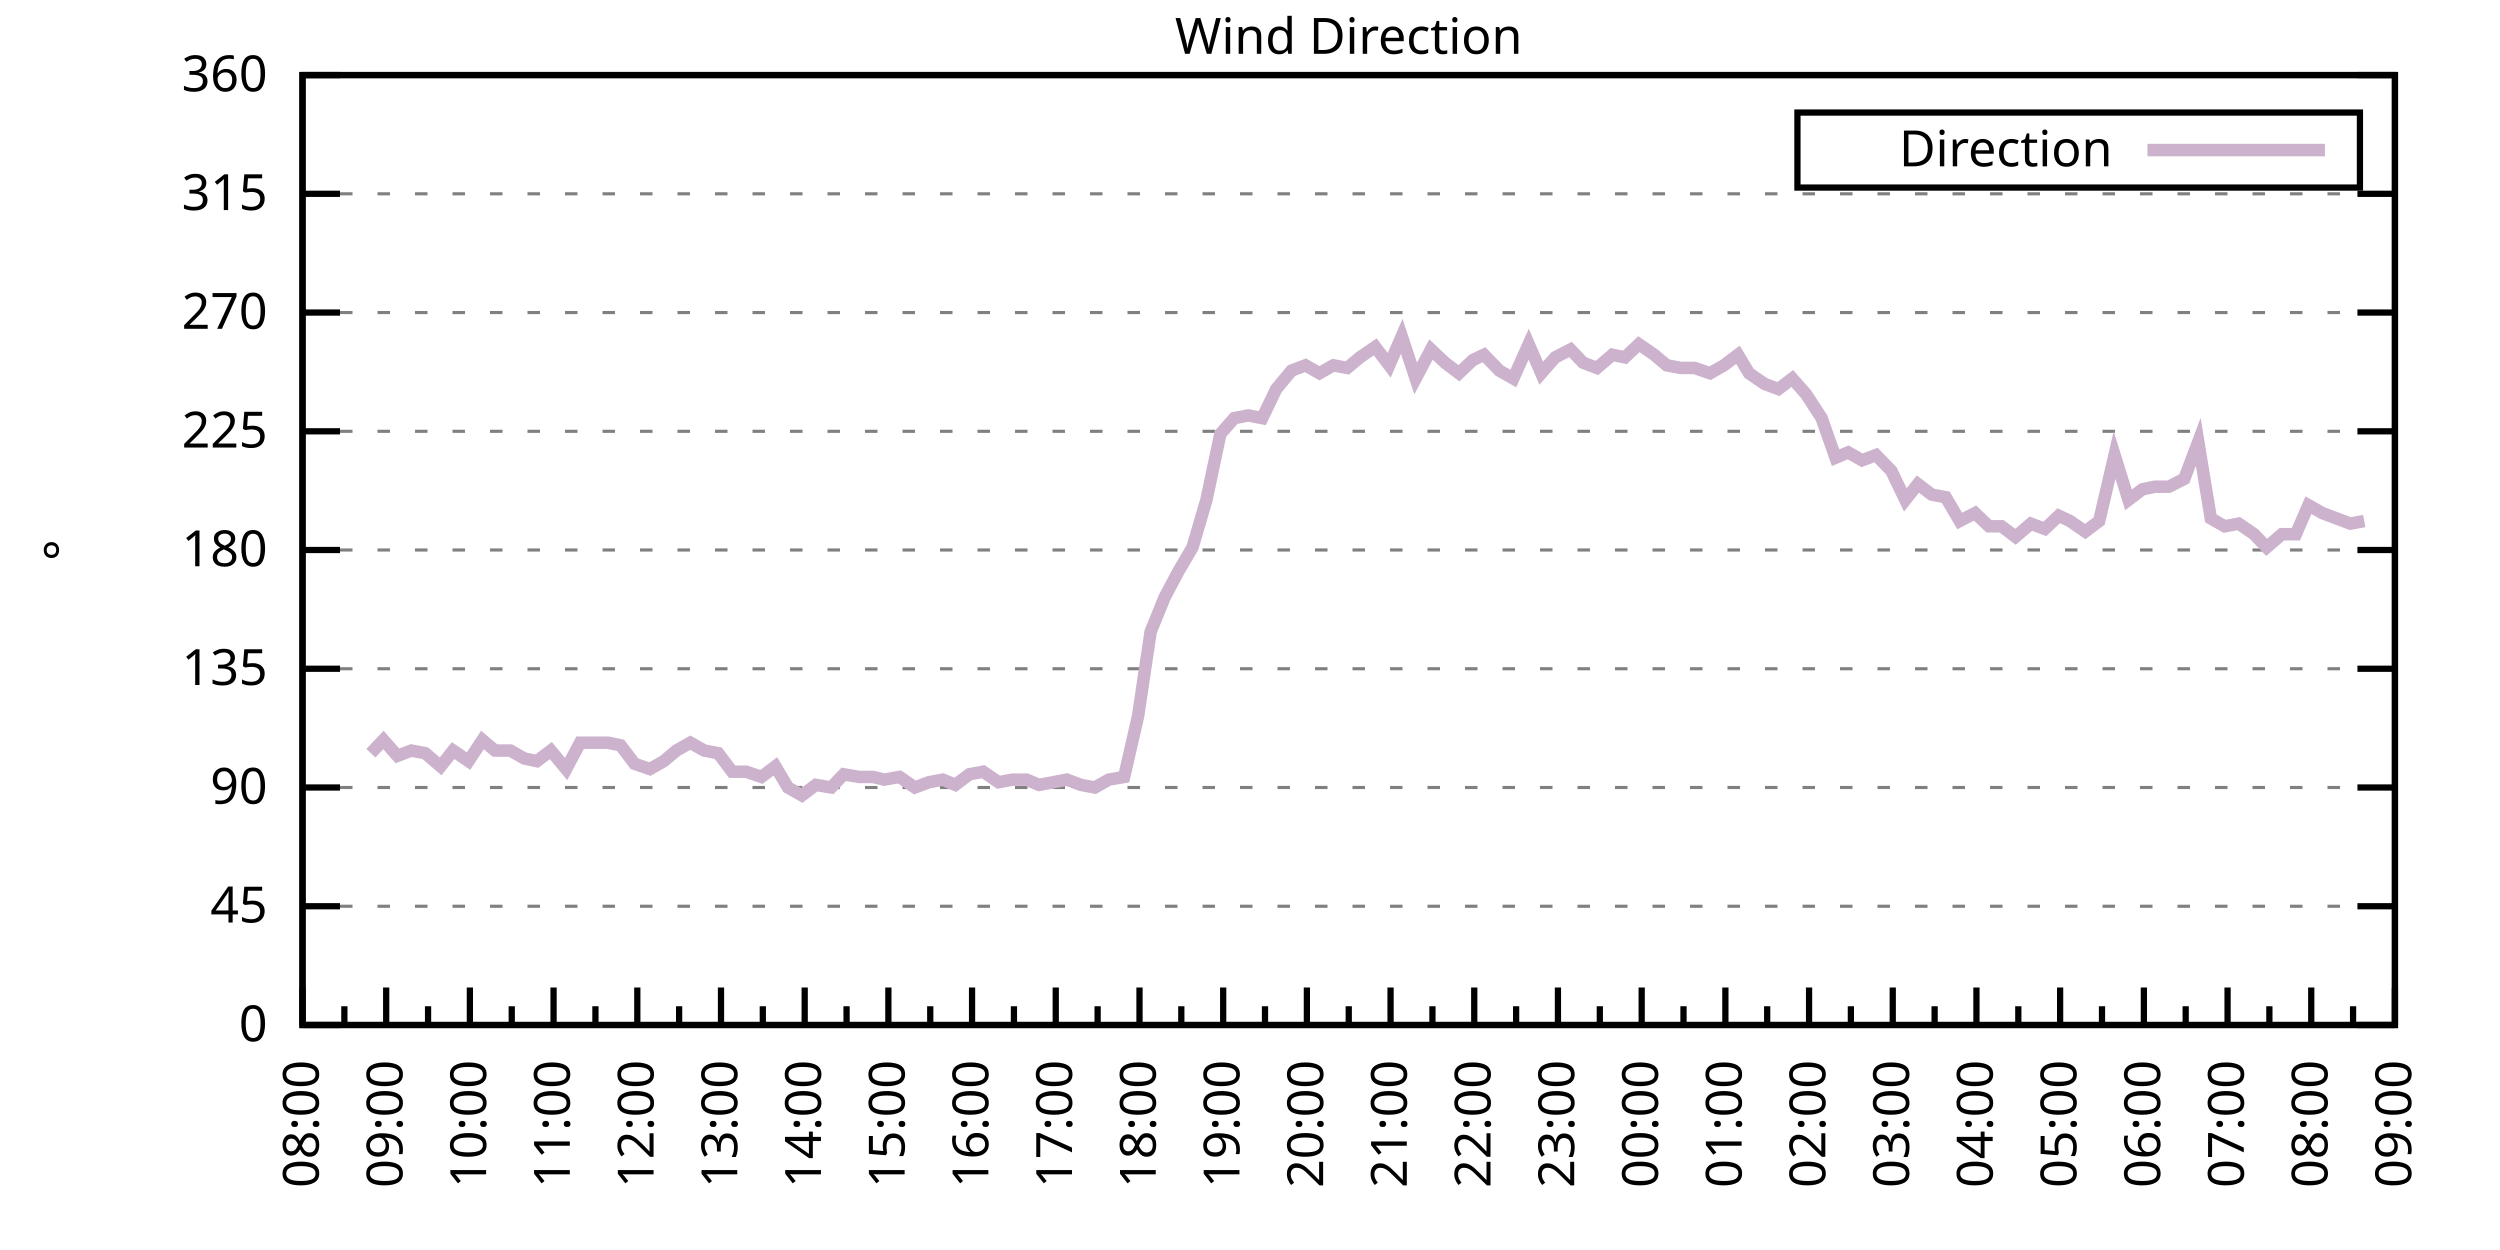
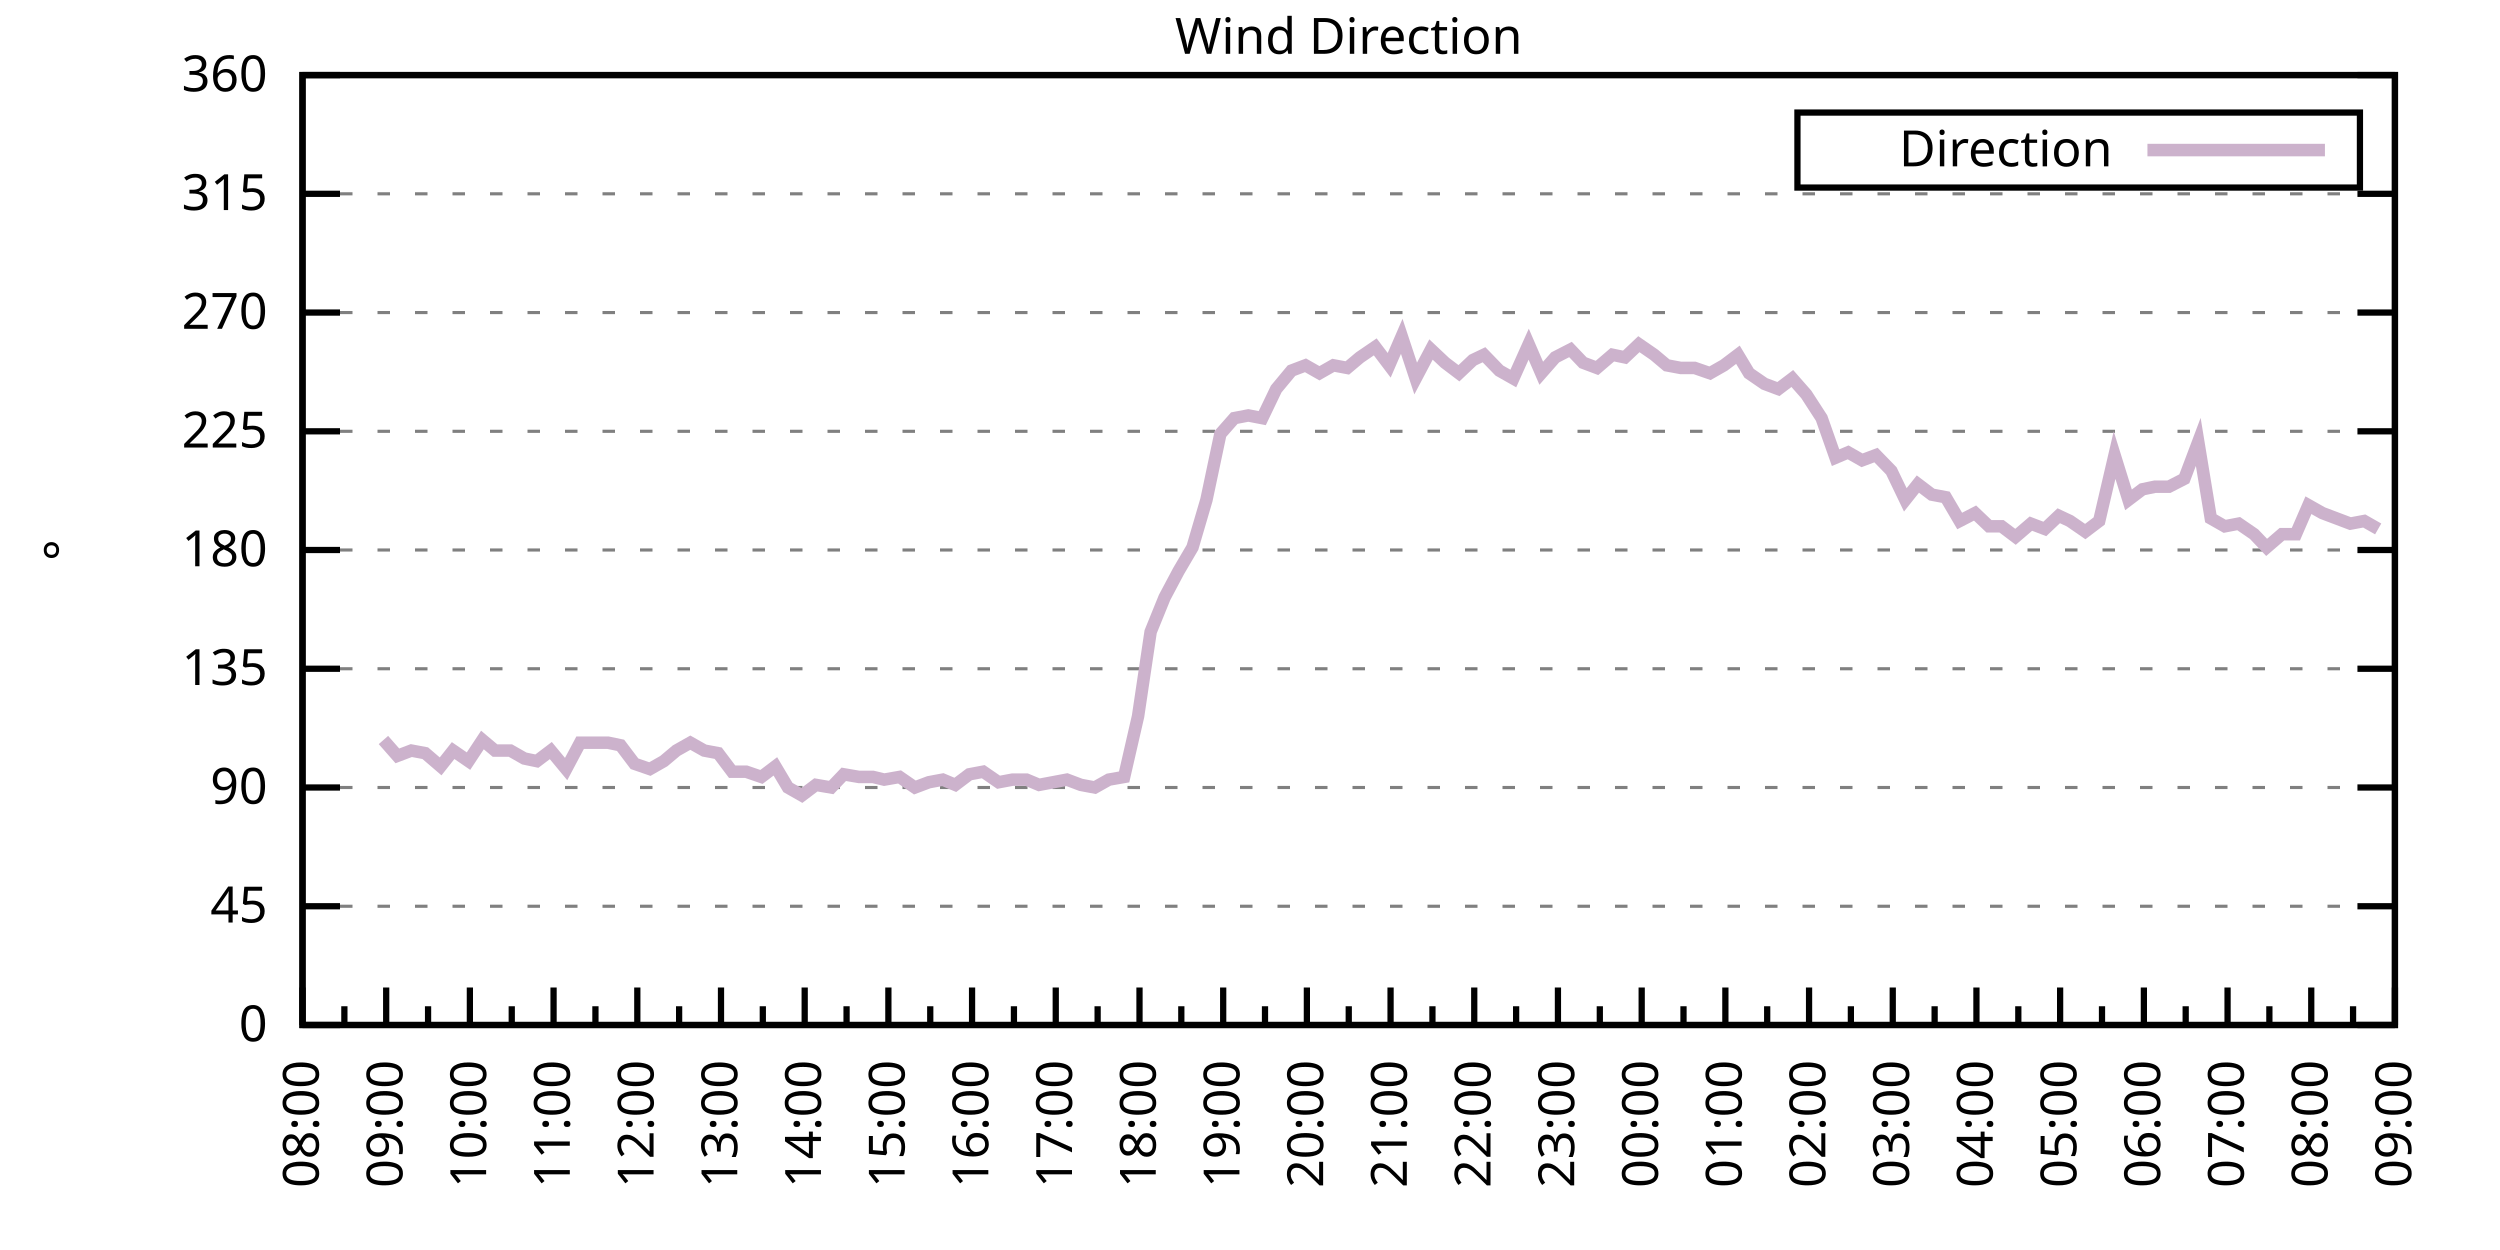
<svg xmlns="http://www.w3.org/2000/svg" xmlns:xlink="http://www.w3.org/1999/xlink" width="400" height="200" viewBox="0 0 400 200">
  <g id="gnuplot_canvas">
    <rect x="0" y="0" width="400" height="200" fill="none" />
    <defs>
      <circle id="gpDot" r="0.5" stroke-width="0.5" stroke="currentColor" />
      <path id="gpPt0" stroke-width="0.333" stroke="currentColor" d="M-1,0 h2 M0,-1 v2" />
      <path id="gpPt1" stroke-width="0.333" stroke="currentColor" d="M-1,-1 L1,1 M1,-1 L-1,1" />
      <path id="gpPt2" stroke-width="0.333" stroke="currentColor" d="M-1,0 L1,0 M0,-1 L0,1 M-1,-1 L1,1 M-1,1 L1,-1" />
      <rect id="gpPt3" stroke-width="0.333" stroke="currentColor" x="-1" y="-1" width="2" height="2" />
      <rect id="gpPt4" stroke-width="0.333" stroke="currentColor" fill="currentColor" x="-1" y="-1" width="2" height="2" />
      <circle id="gpPt5" stroke-width="0.333" stroke="currentColor" cx="0" cy="0" r="1" />
      <use xlink:href="#gpPt5" id="gpPt6" fill="currentColor" stroke="none" />
      <path id="gpPt7" stroke-width="0.333" stroke="currentColor" d="M0,-1.33 L-1.33,0.67 L1.33,0.67 z" />
      <use xlink:href="#gpPt7" id="gpPt8" fill="currentColor" stroke="none" />
      <use xlink:href="#gpPt7" id="gpPt9" stroke="currentColor" transform="rotate(180)" />
      <use xlink:href="#gpPt9" id="gpPt10" fill="currentColor" stroke="none" />
      <use xlink:href="#gpPt3" id="gpPt11" stroke="currentColor" transform="rotate(45)" />
      <use xlink:href="#gpPt11" id="gpPt12" fill="currentColor" stroke="none" />
      <path id="gpPt13" stroke-width="0.333" stroke="currentColor" d="M0,1.330 L1.265,0.411 L0.782,-1.067 L-0.782,-1.076 L-1.265,0.411 z" />
      <use xlink:href="#gpPt13" id="gpPt14" fill="currentColor" stroke="none" />
      <filter id="textbox" filterUnits="objectBoundingBox" x="0" y="0" height="1" width="1">
        <feFlood flood-color="white" flood-opacity="1" result="bgnd" />
        <feComposite in="SourceGraphic" in2="bgnd" operator="atop" />
      </filter>
      <filter id="greybox" filterUnits="objectBoundingBox" x="0" y="0" height="1" width="1">
        <feFlood flood-color="lightgrey" flood-opacity="1" result="grey" />
        <feComposite in="SourceGraphic" in2="grey" operator="atop" />
      </filter>
    </defs>
    <g fill="none" color="white" stroke="currentColor" stroke-width="1.00" stroke-linecap="butt" stroke-linejoin="miter">
</g>
    <g fill="none" color="black" stroke="currentColor" stroke-width="1.00" stroke-linecap="butt" stroke-linejoin="miter">
      <g stroke="none" shape-rendering="crispEdges">
        <polygon fill="rgb(255, 255, 255)" points="48.40,164.00 383.18,164.00 383.18,12.02 48.40,12.02 " />
      </g>
    </g>
    <g fill="none" color="black" stroke="currentColor" stroke-width="1.00" stroke-linecap="butt" stroke-linejoin="miter">
</g>
    <g fill="none" color="black" stroke="black" stroke-width="0.50" stroke-linecap="butt" stroke-linejoin="miter">
</g>
    <g fill="none" color="gray" stroke="currentColor" stroke-width="0.50" stroke-linecap="butt" stroke-linejoin="miter">
      <path stroke="gray" stroke-dasharray="2,4" class="gridline" d="M48.40,164.00 L383.19,164.00  " />
    </g>
    <g fill="none" color="gray" stroke="gray" stroke-width="1.00" stroke-linecap="butt" stroke-linejoin="miter">
</g>
    <g fill="none" color="black" stroke="currentColor" stroke-width="1.00" stroke-linecap="butt" stroke-linejoin="miter">
      <path stroke="black" d="M48.40,164.00 L54.40,164.00 M383.19,164.00 L377.19,164.00  " />
      <g transform="translate(42.80,166.60)" stroke="none" fill="black" font-family="Sans" font-size="8.00" text-anchor="end">
        <text>
          <tspan font-family="Sans"> 0</tspan>
        </text>
      </g>
    </g>
    <g fill="none" color="black" stroke="currentColor" stroke-width="1.00" stroke-linecap="butt" stroke-linejoin="miter">
</g>
    <g fill="none" color="black" stroke="black" stroke-width="0.50" stroke-linecap="butt" stroke-linejoin="miter">
</g>
    <g fill="none" color="gray" stroke="currentColor" stroke-width="0.50" stroke-linecap="butt" stroke-linejoin="miter">
      <path stroke="gray" stroke-dasharray="2,4" class="gridline" d="M48.40,145.00 L383.19,145.00  " />
    </g>
    <g fill="none" color="gray" stroke="gray" stroke-width="1.00" stroke-linecap="butt" stroke-linejoin="miter">
</g>
    <g fill="none" color="black" stroke="currentColor" stroke-width="1.00" stroke-linecap="butt" stroke-linejoin="miter">
      <path stroke="black" d="M48.40,145.00 L54.40,145.00 M383.19,145.00 L377.19,145.00  " />
      <g transform="translate(42.80,147.60)" stroke="none" fill="black" font-family="Sans" font-size="8.00" text-anchor="end">
        <text>
          <tspan font-family="Sans"> 45</tspan>
        </text>
      </g>
    </g>
    <g fill="none" color="black" stroke="currentColor" stroke-width="1.00" stroke-linecap="butt" stroke-linejoin="miter">
</g>
    <g fill="none" color="black" stroke="black" stroke-width="0.50" stroke-linecap="butt" stroke-linejoin="miter">
</g>
    <g fill="none" color="gray" stroke="currentColor" stroke-width="0.50" stroke-linecap="butt" stroke-linejoin="miter">
      <path stroke="gray" stroke-dasharray="2,4" class="gridline" d="M48.40,126.00 L383.19,126.00  " />
    </g>
    <g fill="none" color="gray" stroke="gray" stroke-width="1.00" stroke-linecap="butt" stroke-linejoin="miter">
</g>
    <g fill="none" color="black" stroke="currentColor" stroke-width="1.00" stroke-linecap="butt" stroke-linejoin="miter">
      <path stroke="black" d="M48.40,126.00 L54.40,126.00 M383.19,126.00 L377.19,126.00  " />
      <g transform="translate(42.80,128.60)" stroke="none" fill="black" font-family="Sans" font-size="8.00" text-anchor="end">
        <text>
          <tspan font-family="Sans"> 90</tspan>
        </text>
      </g>
    </g>
    <g fill="none" color="black" stroke="currentColor" stroke-width="1.00" stroke-linecap="butt" stroke-linejoin="miter">
</g>
    <g fill="none" color="black" stroke="black" stroke-width="0.50" stroke-linecap="butt" stroke-linejoin="miter">
</g>
    <g fill="none" color="gray" stroke="currentColor" stroke-width="0.50" stroke-linecap="butt" stroke-linejoin="miter">
      <path stroke="gray" stroke-dasharray="2,4" class="gridline" d="M48.40,107.00 L383.19,107.00  " />
    </g>
    <g fill="none" color="gray" stroke="gray" stroke-width="1.00" stroke-linecap="butt" stroke-linejoin="miter">
</g>
    <g fill="none" color="black" stroke="currentColor" stroke-width="1.00" stroke-linecap="butt" stroke-linejoin="miter">
      <path stroke="black" d="M48.40,107.00 L54.40,107.00 M383.19,107.00 L377.19,107.00  " />
      <g transform="translate(42.80,109.60)" stroke="none" fill="black" font-family="Sans" font-size="8.00" text-anchor="end">
        <text>
          <tspan font-family="Sans"> 135</tspan>
        </text>
      </g>
    </g>
    <g fill="none" color="black" stroke="currentColor" stroke-width="1.00" stroke-linecap="butt" stroke-linejoin="miter">
</g>
    <g fill="none" color="black" stroke="black" stroke-width="0.50" stroke-linecap="butt" stroke-linejoin="miter">
</g>
    <g fill="none" color="gray" stroke="currentColor" stroke-width="0.50" stroke-linecap="butt" stroke-linejoin="miter">
      <path stroke="gray" stroke-dasharray="2,4" class="gridline" d="M48.40,88.00 L383.19,88.00  " />
    </g>
    <g fill="none" color="gray" stroke="gray" stroke-width="1.00" stroke-linecap="butt" stroke-linejoin="miter">
</g>
    <g fill="none" color="black" stroke="currentColor" stroke-width="1.00" stroke-linecap="butt" stroke-linejoin="miter">
      <path stroke="black" d="M48.40,88.00 L54.40,88.00 M383.19,88.00 L377.19,88.00  " />
      <g transform="translate(42.80,90.60)" stroke="none" fill="black" font-family="Sans" font-size="8.00" text-anchor="end">
        <text>
          <tspan font-family="Sans"> 180</tspan>
        </text>
      </g>
    </g>
    <g fill="none" color="black" stroke="currentColor" stroke-width="1.00" stroke-linecap="butt" stroke-linejoin="miter">
</g>
    <g fill="none" color="black" stroke="black" stroke-width="0.50" stroke-linecap="butt" stroke-linejoin="miter">
</g>
    <g fill="none" color="gray" stroke="currentColor" stroke-width="0.50" stroke-linecap="butt" stroke-linejoin="miter">
      <path stroke="gray" stroke-dasharray="2,4" class="gridline" d="M48.40,69.01 L383.19,69.01  " />
    </g>
    <g fill="none" color="gray" stroke="gray" stroke-width="1.00" stroke-linecap="butt" stroke-linejoin="miter">
</g>
    <g fill="none" color="black" stroke="currentColor" stroke-width="1.00" stroke-linecap="butt" stroke-linejoin="miter">
      <path stroke="black" d="M48.40,69.01 L54.40,69.01 M383.19,69.01 L377.19,69.01  " />
      <g transform="translate(42.80,71.61)" stroke="none" fill="black" font-family="Sans" font-size="8.00" text-anchor="end">
        <text>
          <tspan font-family="Sans"> 225</tspan>
        </text>
      </g>
    </g>
    <g fill="none" color="black" stroke="currentColor" stroke-width="1.00" stroke-linecap="butt" stroke-linejoin="miter">
</g>
    <g fill="none" color="black" stroke="black" stroke-width="0.50" stroke-linecap="butt" stroke-linejoin="miter">
</g>
    <g fill="none" color="gray" stroke="currentColor" stroke-width="0.50" stroke-linecap="butt" stroke-linejoin="miter">
      <path stroke="gray" stroke-dasharray="2,4" class="gridline" d="M48.40,50.01 L383.19,50.01  " />
    </g>
    <g fill="none" color="gray" stroke="gray" stroke-width="1.00" stroke-linecap="butt" stroke-linejoin="miter">
</g>
    <g fill="none" color="black" stroke="currentColor" stroke-width="1.00" stroke-linecap="butt" stroke-linejoin="miter">
      <path stroke="black" d="M48.40,50.01 L54.40,50.01 M383.19,50.01 L377.19,50.01  " />
      <g transform="translate(42.80,52.61)" stroke="none" fill="black" font-family="Sans" font-size="8.00" text-anchor="end">
        <text>
          <tspan font-family="Sans"> 270</tspan>
        </text>
      </g>
    </g>
    <g fill="none" color="black" stroke="currentColor" stroke-width="1.00" stroke-linecap="butt" stroke-linejoin="miter">
</g>
    <g fill="none" color="black" stroke="black" stroke-width="0.50" stroke-linecap="butt" stroke-linejoin="miter">
</g>
    <g fill="none" color="gray" stroke="currentColor" stroke-width="0.50" stroke-linecap="butt" stroke-linejoin="miter">
      <path stroke="gray" stroke-dasharray="2,4" class="gridline" d="M48.40,31.01 L383.19,31.01  " />
    </g>
    <g fill="none" color="gray" stroke="gray" stroke-width="1.00" stroke-linecap="butt" stroke-linejoin="miter">
</g>
    <g fill="none" color="black" stroke="currentColor" stroke-width="1.00" stroke-linecap="butt" stroke-linejoin="miter">
      <path stroke="black" d="M48.40,31.01 L54.40,31.01 M383.19,31.01 L377.19,31.01  " />
      <g transform="translate(42.80,33.61)" stroke="none" fill="black" font-family="Sans" font-size="8.00" text-anchor="end">
        <text>
          <tspan font-family="Sans"> 315</tspan>
        </text>
      </g>
    </g>
    <g fill="none" color="black" stroke="currentColor" stroke-width="1.00" stroke-linecap="butt" stroke-linejoin="miter">
</g>
    <g fill="none" color="black" stroke="black" stroke-width="0.50" stroke-linecap="butt" stroke-linejoin="miter">
</g>
    <g fill="none" color="gray" stroke="currentColor" stroke-width="0.50" stroke-linecap="butt" stroke-linejoin="miter">
      <path stroke="gray" stroke-dasharray="2,4" class="gridline" d="M48.40,12.01 L383.19,12.01  " />
    </g>
    <g fill="none" color="gray" stroke="gray" stroke-width="1.00" stroke-linecap="butt" stroke-linejoin="miter">
</g>
    <g fill="none" color="black" stroke="currentColor" stroke-width="1.00" stroke-linecap="butt" stroke-linejoin="miter">
      <path stroke="black" d="M48.40,12.01 L54.40,12.01 M383.19,12.01 L377.19,12.01  " />
      <g transform="translate(42.80,14.61)" stroke="none" fill="black" font-family="Sans" font-size="8.00" text-anchor="end">
        <text>
          <tspan font-family="Sans"> 360</tspan>
        </text>
      </g>
    </g>
    <g fill="none" color="black" stroke="currentColor" stroke-width="1.00" stroke-linecap="butt" stroke-linejoin="miter">
      <path stroke="black" d="M48.40,164.00 L48.40,158.00  " />
      <g transform="translate(51.00,169.60) rotate(270)" stroke="none" fill="black" font-family="Sans" font-size="8.00" text-anchor="end">
        <text>
          <tspan font-family="Sans">08:00</tspan>
        </text>
      </g>
    </g>
    <g fill="none" color="black" stroke="currentColor" stroke-width="1.00" stroke-linecap="butt" stroke-linejoin="miter">
      <path stroke="black" d="M55.10,164.00 L55.10,161.00 M61.79,164.00 L61.79,158.00  " />
      <g transform="translate(64.39,169.60) rotate(270)" stroke="none" fill="black" font-family="Sans" font-size="8.00" text-anchor="end">
        <text>
          <tspan font-family="Sans">09:00</tspan>
        </text>
      </g>
    </g>
    <g fill="none" color="black" stroke="currentColor" stroke-width="1.00" stroke-linecap="butt" stroke-linejoin="miter">
      <path stroke="black" d="M68.49,164.00 L68.49,161.00 M75.18,164.00 L75.18,158.00  " />
      <g transform="translate(77.78,169.60) rotate(270)" stroke="none" fill="black" font-family="Sans" font-size="8.00" text-anchor="end">
        <text>
          <tspan font-family="Sans">10:00</tspan>
        </text>
      </g>
    </g>
    <g fill="none" color="black" stroke="currentColor" stroke-width="1.00" stroke-linecap="butt" stroke-linejoin="miter">
      <path stroke="black" d="M81.88,164.00 L81.88,161.00 M88.57,164.00 L88.57,158.00  " />
      <g transform="translate(91.17,169.60) rotate(270)" stroke="none" fill="black" font-family="Sans" font-size="8.00" text-anchor="end">
        <text>
          <tspan font-family="Sans">11:00</tspan>
        </text>
      </g>
    </g>
    <g fill="none" color="black" stroke="currentColor" stroke-width="1.00" stroke-linecap="butt" stroke-linejoin="miter">
      <path stroke="black" d="M95.27,164.00 L95.27,161.00 M101.97,164.00 L101.97,158.00  " />
      <g transform="translate(104.57,169.60) rotate(270)" stroke="none" fill="black" font-family="Sans" font-size="8.00" text-anchor="end">
        <text>
          <tspan font-family="Sans">12:00</tspan>
        </text>
      </g>
    </g>
    <g fill="none" color="black" stroke="currentColor" stroke-width="1.00" stroke-linecap="butt" stroke-linejoin="miter">
      <path stroke="black" d="M108.66,164.00 L108.66,161.00 M115.36,164.00 L115.36,158.00  " />
      <g transform="translate(117.96,169.60) rotate(270)" stroke="none" fill="black" font-family="Sans" font-size="8.00" text-anchor="end">
        <text>
          <tspan font-family="Sans">13:00</tspan>
        </text>
      </g>
    </g>
    <g fill="none" color="black" stroke="currentColor" stroke-width="1.00" stroke-linecap="butt" stroke-linejoin="miter">
      <path stroke="black" d="M122.05,164.00 L122.05,161.00 M128.75,164.00 L128.75,158.00  " />
      <g transform="translate(131.35,169.60) rotate(270)" stroke="none" fill="black" font-family="Sans" font-size="8.00" text-anchor="end">
        <text>
          <tspan font-family="Sans">14:00</tspan>
        </text>
      </g>
    </g>
    <g fill="none" color="black" stroke="currentColor" stroke-width="1.00" stroke-linecap="butt" stroke-linejoin="miter">
      <path stroke="black" d="M135.45,164.00 L135.45,161.00 M142.14,164.00 L142.14,158.00  " />
      <g transform="translate(144.74,169.60) rotate(270)" stroke="none" fill="black" font-family="Sans" font-size="8.00" text-anchor="end">
        <text>
          <tspan font-family="Sans">15:00</tspan>
        </text>
      </g>
    </g>
    <g fill="none" color="black" stroke="currentColor" stroke-width="1.00" stroke-linecap="butt" stroke-linejoin="miter">
      <path stroke="black" d="M148.84,164.00 L148.84,161.00 M155.53,164.00 L155.53,158.00  " />
      <g transform="translate(158.13,169.60) rotate(270)" stroke="none" fill="black" font-family="Sans" font-size="8.00" text-anchor="end">
        <text>
          <tspan font-family="Sans">16:00</tspan>
        </text>
      </g>
    </g>
    <g fill="none" color="black" stroke="currentColor" stroke-width="1.00" stroke-linecap="butt" stroke-linejoin="miter">
      <path stroke="black" d="M162.23,164.00 L162.23,161.00 M168.92,164.00 L168.92,158.00  " />
      <g transform="translate(171.52,169.60) rotate(270)" stroke="none" fill="black" font-family="Sans" font-size="8.00" text-anchor="end">
        <text>
          <tspan font-family="Sans">17:00</tspan>
        </text>
      </g>
    </g>
    <g fill="none" color="black" stroke="currentColor" stroke-width="1.00" stroke-linecap="butt" stroke-linejoin="miter">
      <path stroke="black" d="M175.62,164.00 L175.62,161.00 M182.32,164.00 L182.32,158.00  " />
      <g transform="translate(184.92,169.60) rotate(270)" stroke="none" fill="black" font-family="Sans" font-size="8.00" text-anchor="end">
        <text>
          <tspan font-family="Sans">18:00</tspan>
        </text>
      </g>
    </g>
    <g fill="none" color="black" stroke="currentColor" stroke-width="1.00" stroke-linecap="butt" stroke-linejoin="miter">
      <path stroke="black" d="M189.01,164.00 L189.01,161.00 M195.71,164.00 L195.71,158.00  " />
      <g transform="translate(198.31,169.60) rotate(270)" stroke="none" fill="black" font-family="Sans" font-size="8.00" text-anchor="end">
        <text>
          <tspan font-family="Sans">19:00</tspan>
        </text>
      </g>
    </g>
    <g fill="none" color="black" stroke="currentColor" stroke-width="1.00" stroke-linecap="butt" stroke-linejoin="miter">
      <path stroke="black" d="M202.40,164.00 L202.40,161.00 M209.10,164.00 L209.10,158.00  " />
      <g transform="translate(211.70,169.60) rotate(270)" stroke="none" fill="black" font-family="Sans" font-size="8.00" text-anchor="end">
        <text>
          <tspan font-family="Sans">20:00</tspan>
        </text>
      </g>
    </g>
    <g fill="none" color="black" stroke="currentColor" stroke-width="1.00" stroke-linecap="butt" stroke-linejoin="miter">
      <path stroke="black" d="M215.80,164.00 L215.80,161.00 M222.49,164.00 L222.49,158.00  " />
      <g transform="translate(225.09,169.60) rotate(270)" stroke="none" fill="black" font-family="Sans" font-size="8.00" text-anchor="end">
        <text>
          <tspan font-family="Sans">21:00</tspan>
        </text>
      </g>
    </g>
    <g fill="none" color="black" stroke="currentColor" stroke-width="1.00" stroke-linecap="butt" stroke-linejoin="miter">
      <path stroke="black" d="M229.19,164.00 L229.19,161.00 M235.88,164.00 L235.88,158.00  " />
      <g transform="translate(238.48,169.60) rotate(270)" stroke="none" fill="black" font-family="Sans" font-size="8.00" text-anchor="end">
        <text>
          <tspan font-family="Sans">22:00</tspan>
        </text>
      </g>
    </g>
    <g fill="none" color="black" stroke="currentColor" stroke-width="1.00" stroke-linecap="butt" stroke-linejoin="miter">
      <path stroke="black" d="M242.58,164.00 L242.58,161.00 M249.27,164.00 L249.27,158.00  " />
      <g transform="translate(251.87,169.60) rotate(270)" stroke="none" fill="black" font-family="Sans" font-size="8.00" text-anchor="end">
        <text>
          <tspan font-family="Sans">23:00</tspan>
        </text>
      </g>
    </g>
    <g fill="none" color="black" stroke="currentColor" stroke-width="1.00" stroke-linecap="butt" stroke-linejoin="miter">
      <path stroke="black" d="M255.97,164.00 L255.97,161.00 M262.67,164.00 L262.67,158.00  " />
      <g transform="translate(265.27,169.60) rotate(270)" stroke="none" fill="black" font-family="Sans" font-size="8.00" text-anchor="end">
        <text>
          <tspan font-family="Sans">00:00</tspan>
        </text>
      </g>
    </g>
    <g fill="none" color="black" stroke="currentColor" stroke-width="1.00" stroke-linecap="butt" stroke-linejoin="miter">
      <path stroke="black" d="M269.36,164.00 L269.36,161.00 M276.06,164.00 L276.06,158.00  " />
      <g transform="translate(278.66,169.60) rotate(270)" stroke="none" fill="black" font-family="Sans" font-size="8.00" text-anchor="end">
        <text>
          <tspan font-family="Sans">01:00</tspan>
        </text>
      </g>
    </g>
    <g fill="none" color="black" stroke="currentColor" stroke-width="1.00" stroke-linecap="butt" stroke-linejoin="miter">
      <path stroke="black" d="M282.75,164.00 L282.75,161.00 M289.45,164.00 L289.45,158.00  " />
      <g transform="translate(292.05,169.60) rotate(270)" stroke="none" fill="black" font-family="Sans" font-size="8.00" text-anchor="end">
        <text>
          <tspan font-family="Sans">02:00</tspan>
        </text>
      </g>
    </g>
    <g fill="none" color="black" stroke="currentColor" stroke-width="1.00" stroke-linecap="butt" stroke-linejoin="miter">
      <path stroke="black" d="M296.14,164.00 L296.14,161.00 M302.84,164.00 L302.84,158.00  " />
      <g transform="translate(305.44,169.60) rotate(270)" stroke="none" fill="black" font-family="Sans" font-size="8.00" text-anchor="end">
        <text>
          <tspan font-family="Sans">03:00</tspan>
        </text>
      </g>
    </g>
    <g fill="none" color="black" stroke="currentColor" stroke-width="1.00" stroke-linecap="butt" stroke-linejoin="miter">
      <path stroke="black" d="M309.54,164.00 L309.54,161.00 M316.23,164.00 L316.23,158.00  " />
      <g transform="translate(318.83,169.60) rotate(270)" stroke="none" fill="black" font-family="Sans" font-size="8.00" text-anchor="end">
        <text>
          <tspan font-family="Sans">04:00</tspan>
        </text>
      </g>
    </g>
    <g fill="none" color="black" stroke="currentColor" stroke-width="1.00" stroke-linecap="butt" stroke-linejoin="miter">
      <path stroke="black" d="M322.93,164.00 L322.93,161.00 M329.62,164.00 L329.62,158.00  " />
      <g transform="translate(332.22,169.60) rotate(270)" stroke="none" fill="black" font-family="Sans" font-size="8.00" text-anchor="end">
        <text>
          <tspan font-family="Sans">05:00</tspan>
        </text>
      </g>
    </g>
    <g fill="none" color="black" stroke="currentColor" stroke-width="1.00" stroke-linecap="butt" stroke-linejoin="miter">
      <path stroke="black" d="M336.32,164.00 L336.32,161.00 M343.02,164.00 L343.02,158.00  " />
      <g transform="translate(345.62,169.60) rotate(270)" stroke="none" fill="black" font-family="Sans" font-size="8.00" text-anchor="end">
        <text>
          <tspan font-family="Sans">06:00</tspan>
        </text>
      </g>
    </g>
    <g fill="none" color="black" stroke="currentColor" stroke-width="1.00" stroke-linecap="butt" stroke-linejoin="miter">
      <path stroke="black" d="M349.71,164.00 L349.71,161.00 M356.41,164.00 L356.41,158.00  " />
      <g transform="translate(359.01,169.60) rotate(270)" stroke="none" fill="black" font-family="Sans" font-size="8.00" text-anchor="end">
        <text>
          <tspan font-family="Sans">07:00</tspan>
        </text>
      </g>
    </g>
    <g fill="none" color="black" stroke="currentColor" stroke-width="1.00" stroke-linecap="butt" stroke-linejoin="miter">
      <path stroke="black" d="M363.10,164.00 L363.10,161.00 M369.80,164.00 L369.80,158.00  " />
      <g transform="translate(372.40,169.60) rotate(270)" stroke="none" fill="black" font-family="Sans" font-size="8.00" text-anchor="end">
        <text>
          <tspan font-family="Sans">08:00</tspan>
        </text>
      </g>
    </g>
    <g fill="none" color="black" stroke="currentColor" stroke-width="1.00" stroke-linecap="butt" stroke-linejoin="miter">
      <path stroke="black" d="M376.49,164.00 L376.49,161.00 M383.19,164.00 L383.19,158.00  " />
      <g transform="translate(385.79,169.60) rotate(270)" stroke="none" fill="black" font-family="Sans" font-size="8.00" text-anchor="end">
        <text>
          <tspan font-family="Sans">09:00</tspan>
        </text>
      </g>
    </g>
    <g fill="none" color="black" stroke="currentColor" stroke-width="1.00" stroke-linecap="butt" stroke-linejoin="miter">
</g>
    <g fill="none" color="black" stroke="currentColor" stroke-width="1.00" stroke-linecap="butt" stroke-linejoin="miter">
      <path stroke="black" d="M48.40,12.01 L48.40,164.00 L383.19,164.00 L383.19,12.01 L48.40,12.01 Z  " />
    </g>
    <g fill="none" color="black" stroke="currentColor" stroke-width="1.00" stroke-linecap="butt" stroke-linejoin="miter">
      <g transform="translate(12.80,88.01) rotate(270)" stroke="none" fill="black" font-family="Sans" font-size="8.00" text-anchor="middle">
        <text>
          <tspan font-family="Sans">°</tspan>
        </text>
      </g>
    </g>
    <g fill="none" color="black" stroke="currentColor" stroke-width="1.00" stroke-linecap="butt" stroke-linejoin="miter">
</g>
    <g fill="none" color="black" stroke="currentColor" stroke-width="1.00" stroke-linecap="butt" stroke-linejoin="miter">
      <path stroke="black" d="M287.59,30.01 L287.59,18.01 L377.59,18.01 L377.59,30.01 L287.59,30.01 Z  " />
    </g>
    <g id="Wind_direction_plot_1">
      <g fill="none" color="white" stroke="black" stroke-width="2.00" stroke-linecap="butt" stroke-linejoin="miter">
</g>
      <g fill="none" color="black" stroke="currentColor" stroke-width="2.00" stroke-linecap="butt" stroke-linejoin="miter">
        <g transform="translate(337.99,26.61)" stroke="none" fill="black" font-family="Sans" font-size="8.00" text-anchor="end">
          <text>
            <tspan font-family="Sans">Direction</tspan>
          </text>
        </g>
      </g>
      <g fill="none" color="black" stroke="currentColor" stroke-width="2.00" stroke-linecap="butt" stroke-linejoin="miter">
-         <path stroke="rgb(204, 178, 204)" d="M343.59,24.01 L371.99,24.01 M59.34,120.51 L61.35,118.40 L63.58,120.94 L65.81,120.09 L68.04,120.51 L70.50,122.62   L72.50,120.09 L74.96,121.78 L77.19,118.40 L79.20,120.09 L81.66,120.09 L83.89,121.36 L85.90,121.78 L88.13,120.09   L90.58,123.05 L92.82,118.83 L94.82,118.83 L97.28,118.83 L99.29,119.25 L101.52,122.20 L103.98,123.05 L106.21,121.78   L108.22,120.09 L110.45,118.83 L112.68,120.09 L114.91,120.51 L117.14,123.47 L119.38,123.47 L121.83,124.31 L124.06,122.62   L126.07,126.00 L128.30,127.27 L130.54,125.58 L132.99,126.00 L135.00,123.89 L137.45,124.31 L139.69,124.31 L141.47,124.74   L143.93,124.31 L146.38,126.00 L148.61,125.16 L150.85,124.74 L152.85,125.58 L155.09,123.89 L157.32,123.47 L159.77,125.16   L162.01,124.74 L164.24,124.74 L166.25,125.58 L168.48,125.16 L170.71,124.74 L172.94,125.58 L175.17,126.00 L177.41,124.74   L179.86,124.31 L182.09,114.60 L184.10,101.09 L186.33,95.60 L188.57,91.38 L190.80,87.58 L193.03,79.98 L195.26,69.43   L197.49,66.90 L199.73,66.47 L201.96,66.90 L204.19,62.25 L206.64,59.30 L208.88,58.45 L211.11,59.72 L213.34,58.45   L215.57,58.87 L217.58,57.18 L220.04,55.50 L222.27,58.45 L224.28,53.81 L226.51,60.56 L228.96,55.92 L231.20,58.03   L233.43,59.72 L235.66,57.61 L237.44,56.76 L239.90,59.30 L242.13,60.56 L244.59,55.07 L246.60,59.72 L248.83,57.18   L251.28,55.92 L253.29,58.03 L255.52,58.87 L257.98,56.76 L259.99,57.18 L262.22,55.07 L264.67,56.76 L266.68,58.45   L268.92,58.87 L271.15,58.87 L273.60,59.72 L275.83,58.45 L278.07,56.76 L279.85,59.72 L282.31,61.41 L284.54,62.25   L286.77,60.56 L289.00,63.10 L291.46,66.90 L293.69,73.23 L295.70,72.38 L297.93,73.65 L300.16,72.81 L302.62,75.34   L304.85,79.98 L306.86,77.45 L309.09,79.14 L311.32,79.56 L313.55,83.36 L316.01,82.09 L318.24,84.21 L320.25,84.21   L322.48,85.89 L324.94,83.78 L327.17,84.63 L329.40,82.52 L331.19,83.36 L333.64,85.05 L335.87,83.36 L338.33,72.81   L340.56,79.98 L342.79,78.29 L344.80,77.87 L347.03,77.87 L349.49,76.61 L351.72,70.70 L353.73,82.94 L355.96,84.21   L358.19,83.78 L360.65,85.47 L362.66,87.58 L365.11,85.47 L367.34,85.47 L369.35,80.83 L371.58,82.09 L376.05,83.78   L378.28,83.36  " />
+         <path stroke="rgb(204, 178, 204)" d="M343.59,24.01 L371.99,24.01 M61.35,118.40 L63.58,120.94 L65.81,120.09 L68.04,120.51 L70.50,122.62 L72.50,120.09   L74.96,121.78 L77.19,118.40 L79.20,120.09 L81.66,120.09 L83.89,121.36 L85.90,121.78 L88.13,120.09 L90.58,123.05   L92.82,118.83 L94.82,118.83 L97.28,118.83 L99.29,119.25 L101.52,122.20 L103.98,123.05 L106.21,121.78 L108.22,120.09   L110.45,118.83 L112.68,120.09 L114.91,120.51 L117.14,123.47 L119.38,123.47 L121.83,124.31 L124.06,122.62 L126.07,126.00   L128.30,127.27 L130.54,125.58 L132.99,126.00 L135.00,123.89 L137.45,124.31 L139.69,124.31 L141.47,124.74 L143.93,124.31   L146.38,126.00 L148.61,125.16 L150.85,124.74 L152.85,125.58 L155.09,123.89 L157.32,123.47 L159.77,125.16 L162.01,124.74   L164.24,124.74 L166.25,125.58 L168.48,125.16 L170.71,124.74 L172.94,125.58 L175.17,126.00 L177.41,124.74 L179.86,124.31   L182.09,114.60 L184.10,101.09 L186.33,95.60 L188.57,91.38 L190.80,87.58 L193.03,79.98 L195.26,69.43 L197.49,66.90   L199.73,66.47 L201.96,66.90 L204.19,62.25 L206.64,59.30 L208.88,58.45 L211.11,59.72 L213.34,58.45 L215.57,58.87   L217.58,57.18 L220.04,55.50 L222.27,58.45 L224.28,53.81 L226.51,60.56 L228.96,55.92 L231.20,58.03 L233.43,59.72   L235.66,57.61 L237.44,56.76 L239.90,59.30 L242.13,60.56 L244.59,55.07 L246.60,59.72 L248.83,57.18 L251.28,55.92   L253.29,58.03 L255.52,58.87 L257.98,56.76 L259.99,57.18 L262.22,55.07 L264.67,56.76 L266.68,58.45 L268.92,58.87   L271.15,58.87 L273.60,59.72 L275.83,58.45 L278.07,56.76 L279.85,59.72 L282.31,61.41 L284.54,62.25 L286.77,60.56   L289.00,63.10 L291.46,66.90 L293.69,73.23 L295.70,72.38 L297.93,73.65 L300.16,72.81 L302.62,75.34 L304.85,79.98   L306.86,77.45 L309.09,79.14 L311.32,79.56 L313.55,83.36 L316.01,82.09 L318.24,84.21 L320.25,84.21 L322.48,85.89   L324.94,83.78 L327.17,84.63 L329.40,82.52 L331.19,83.36 L333.64,85.05 L335.87,83.36 L338.33,72.81 L340.56,79.98   L342.79,78.29 L344.80,77.87 L347.03,77.87 L349.49,76.61 L351.72,70.70 L353.73,82.94 L355.96,84.21 L358.19,83.78   L360.65,85.47 L362.66,87.58 L365.11,85.47 L367.34,85.47 L369.35,80.83 L371.58,82.09 L376.05,83.78 L378.28,83.36   L380.51,84.63  " />
      </g>
    </g>
    <g fill="none" color="black" stroke="currentColor" stroke-width="2.00" stroke-linecap="butt" stroke-linejoin="miter">
</g>
    <g fill="none" color="black" stroke="black" stroke-width="1.00" stroke-linecap="butt" stroke-linejoin="miter">
</g>
    <g fill="none" color="black" stroke="currentColor" stroke-width="1.00" stroke-linecap="butt" stroke-linejoin="miter">
      <path stroke="black" d="M48.40,12.01 L48.40,164.00 L383.19,164.00 L383.19,12.01 L48.40,12.01 Z  " />
    </g>
    <g fill="none" color="black" stroke="currentColor" stroke-width="1.00" stroke-linecap="butt" stroke-linejoin="miter">
      <g transform="translate(215.79,8.61)" stroke="none" fill="black" font-family="Sans" font-size="8.00" text-anchor="middle">
        <text>
          <tspan font-family="Sans">Wind Direction</tspan>
        </text>
      </g>
    </g>
    <g fill="none" color="black" stroke="currentColor" stroke-width="1.00" stroke-linecap="butt" stroke-linejoin="miter">
</g>
  </g>
</svg>
